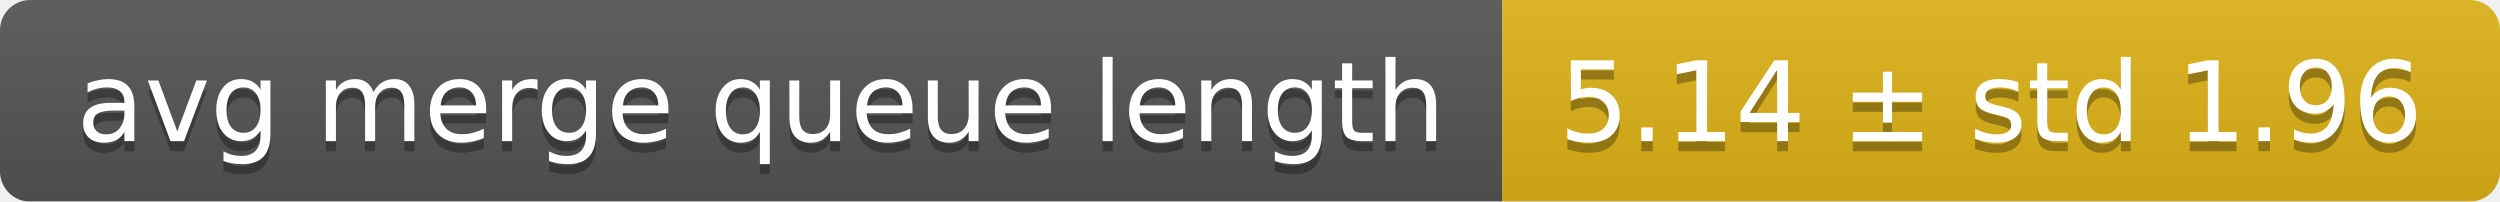
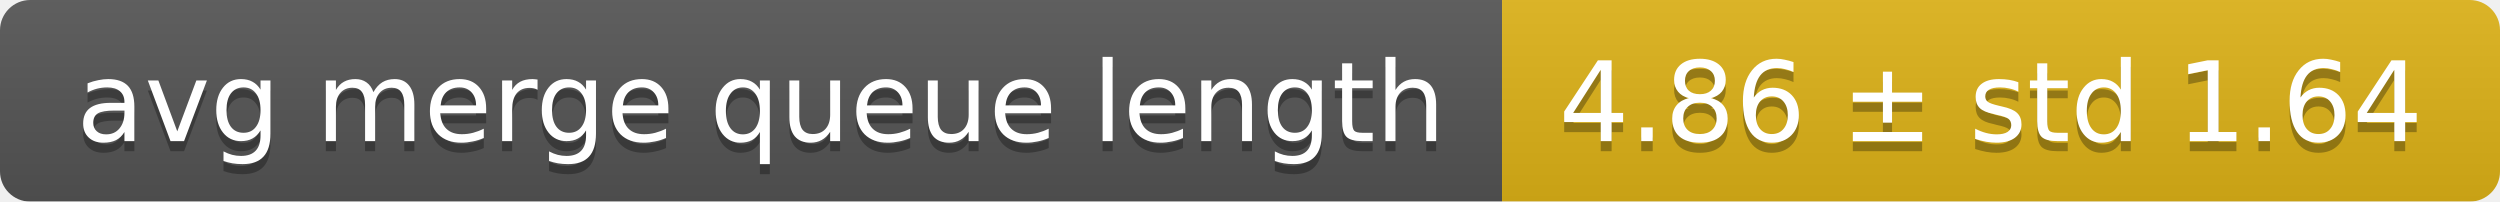
<svg xmlns="http://www.w3.org/2000/svg" width="248" height="20">
  <linearGradient id="smooth" x2="0" y2="100%">
    <stop offset="0" stop-color="#bbb" stop-opacity=".1" />
    <stop offset="1" stop-opacity=".1" />
  </linearGradient>
  <mask id="round">
    <rect width="248" height="20" rx="3" fill="#fff" />
  </mask>
  <g mask="url(#round)">
    <rect width="149" height="20" fill="#555" />
    <rect x="149" width="99" height="20" fill="#dfb317" />
    <rect width="248" height="20" fill="url(#smooth)" />
  </g>
  <g fill="#fff" text-anchor="middle" font-family="DejaVu Sans,Verdana,Geneva,sans-serif" font-size="11">
    <text x="75.5" y="15" fill="#010101" fill-opacity=".3">avg merge queue length</text>
    <text x="75.5" y="14">avg merge queue length</text>
-     <text x="197.5" y="15" fill="#010101" fill-opacity=".3">5.14 ± std 1.96</text>
-     <text x="197.5" y="14">5.14 ± std 1.96</text>
+     <text x="197.5" y="15" fill="#010101" fill-opacity=".3">4.86 ± std 1.64</text>
+     <text x="197.5" y="14">4.86 ± std 1.64</text>
  </g>
</svg>
